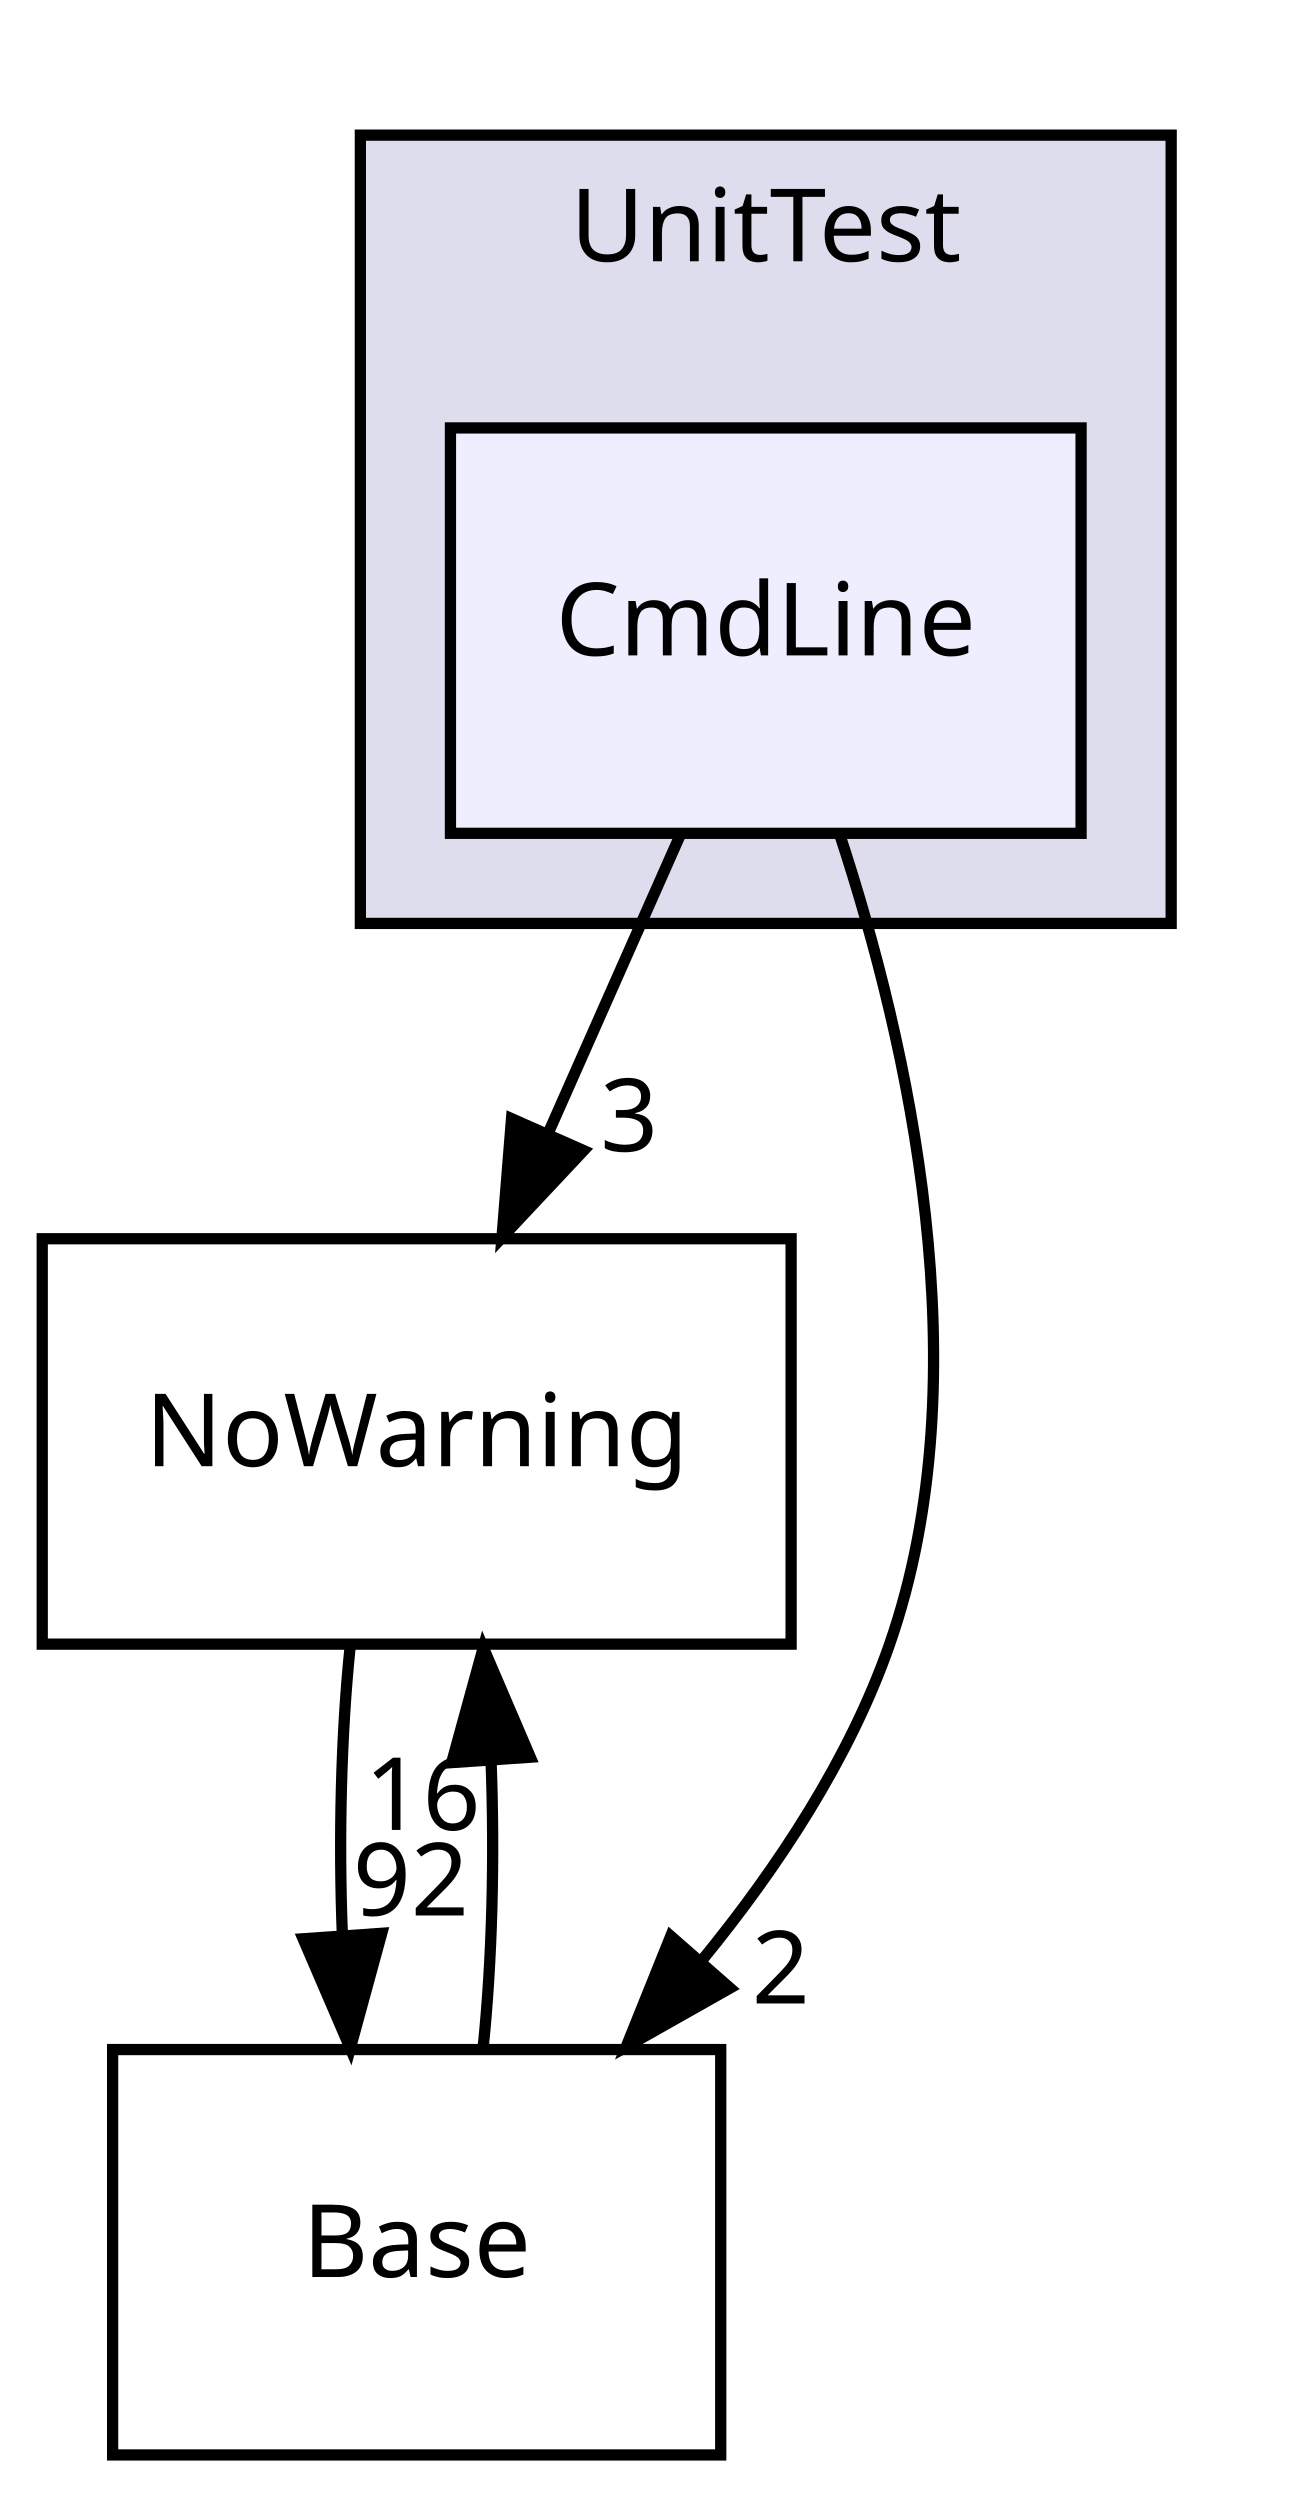
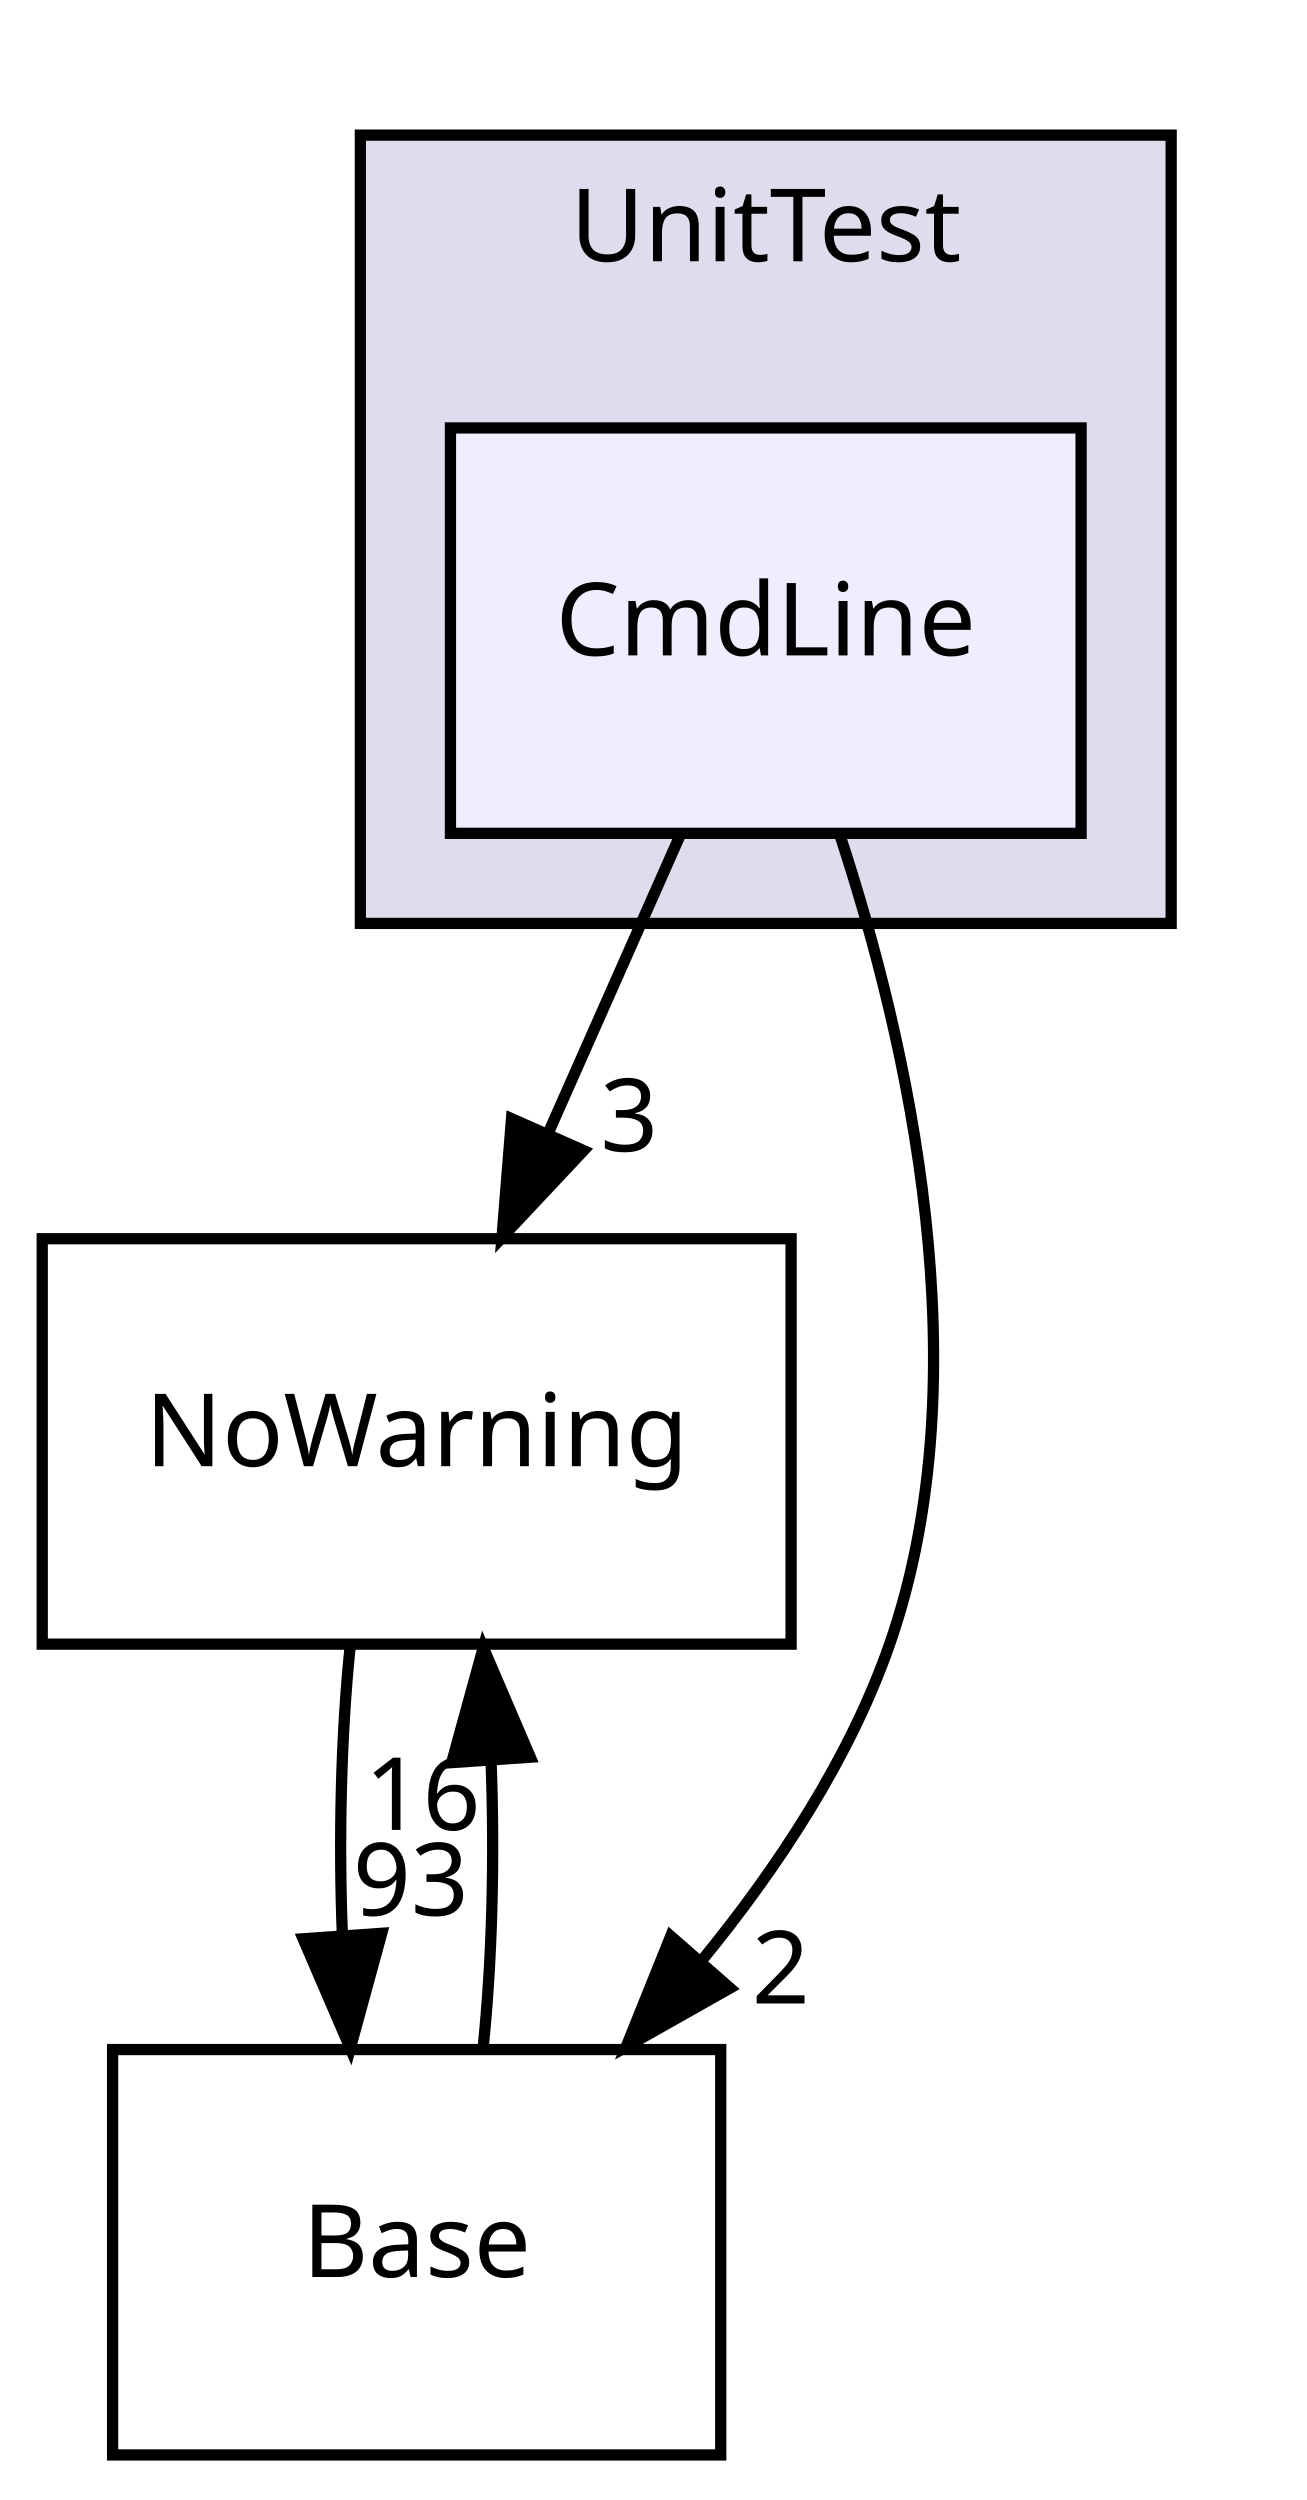
<svg xmlns="http://www.w3.org/2000/svg" xmlns:xlink="http://www.w3.org/1999/xlink" width="116pt" height="222pt" viewBox="0.00 0.00 116.00 222.00">
  <g id="graph0" class="graph" transform="scale(1 1) rotate(0) translate(4 218)">
    <g id="clust1" class="cluster">
      <g id="a_clust1">
        <a xlink:href="dir_dd5a5b1bf3e7567c4319c7f030467131.html" target="_top" xlink:title="UnitTest">
          <polygon fill="#ddddee" stroke="black" points="28,-136 28,-206 100,-206 100,-136 28,-136" />
          <text text-anchor="middle" x="64" y="-194.8" font-family="sans-serif" font-size="9.00">UnitTest</text>
        </a>
      </g>
    </g>
    <g id="node1" class="node">
      <g id="a_node1">
        <a xlink:href="dir_13d798715fda4433a0299a6c8832bf45.html" target="_top" xlink:title="CmdLine">
          <polygon fill="#eeeeff" stroke="black" points="92,-180 36,-180 36,-144 92,-144 92,-180" />
          <text text-anchor="middle" x="64" y="-159.8" font-family="sans-serif" font-size="9.00">CmdLine</text>
        </a>
      </g>
    </g>
    <g id="node2" class="node">
      <g id="a_node2">
        <a xlink:href="dir_7e34f0efff2ff25c5f7cf9ee4af7a0ce.html" target="_top" xlink:title="NoWarning">
          <polygon fill="none" stroke="black" points="66.25,-108 -0.25,-108 -0.25,-72 66.25,-72 66.25,-108" />
          <text text-anchor="middle" x="33" y="-87.8" font-family="sans-serif" font-size="9.00">NoWarning</text>
        </a>
      </g>
    </g>
    <g id="edge1" class="edge">
      <path fill="none" stroke="black" d="M56.337,-143.697C52.808,-135.728 48.544,-126.1 44.631,-117.264" />
      <polygon fill="black" stroke="black" points="47.824,-115.831 40.575,-108.104 41.424,-118.665 47.824,-115.831" />
      <g id="a_edge1-headlabel">
        <a xlink:href="dir_000015_000003.html" target="_top" xlink:title="3">
          <text text-anchor="middle" x="51.876" y="-115.768" font-family="sans-serif" font-size="9.00">3</text>
        </a>
      </g>
    </g>
    <g id="node3" class="node">
      <g id="a_node3">
        <a xlink:href="dir_4814b1a558d470c33d85e65dbde02eaa.html" target="_top" xlink:title="Base">
          <polygon fill="none" stroke="black" points="60,-36 6,-36 6,-0 60,-0 60,-36" />
          <text text-anchor="middle" x="33" y="-15.8" font-family="sans-serif" font-size="9.00">Base</text>
        </a>
      </g>
    </g>
    <g id="edge2" class="edge">
      <path fill="none" stroke="black" d="M70.604,-143.786C76.603,-125.494 83.345,-95.966 75,-72 71.468,-61.855 65.095,-52.191 58.363,-43.961" />
      <polygon fill="black" stroke="black" points="60.826,-41.46 51.604,-36.244 55.56,-46.072 60.826,-41.46" />
      <g id="a_edge2-headlabel">
        <a xlink:href="dir_000015_000002.html" target="_top" xlink:title="2">
          <text text-anchor="middle" x="65.33" y="-40.094" font-family="sans-serif" font-size="9.00">2</text>
        </a>
      </g>
    </g>
    <g id="edge3" class="edge">
      <path fill="none" stroke="black" d="M27.084,-71.697C26.289,-63.983 26.062,-54.712 26.405,-46.112" />
      <polygon fill="black" stroke="black" points="29.898,-46.324 27.105,-36.104 22.915,-45.836 29.898,-46.324" />
      <g id="a_edge3-headlabel">
-         <a xlink:href="dir_000003_000002.html" target="_top" xlink:title="92">
-           <text text-anchor="middle" x="32.48" y="-47.908" font-family="sans-serif" font-size="9.00">92</text>
+         <a xlink:href="dir_000003_000002.html" target="_top" xlink:title="93">
+           <text text-anchor="middle" x="32.48" y="-47.908" font-family="sans-serif" font-size="9.00">93</text>
        </a>
      </g>
    </g>
    <g id="edge4" class="edge">
      <path fill="none" stroke="black" d="M38.895,-36.104C39.7,-43.791 39.937,-53.054 39.604,-61.665" />
      <polygon fill="black" stroke="black" points="36.108,-61.48 38.916,-71.697 43.092,-61.96 36.108,-61.48" />
      <g id="a_edge4-headlabel">
        <a xlink:href="dir_000002_000003.html" target="_top" xlink:title="16">
          <text text-anchor="middle" x="33.522" y="-55.5" font-family="sans-serif" font-size="9.00">16</text>
        </a>
      </g>
    </g>
  </g>
</svg>
